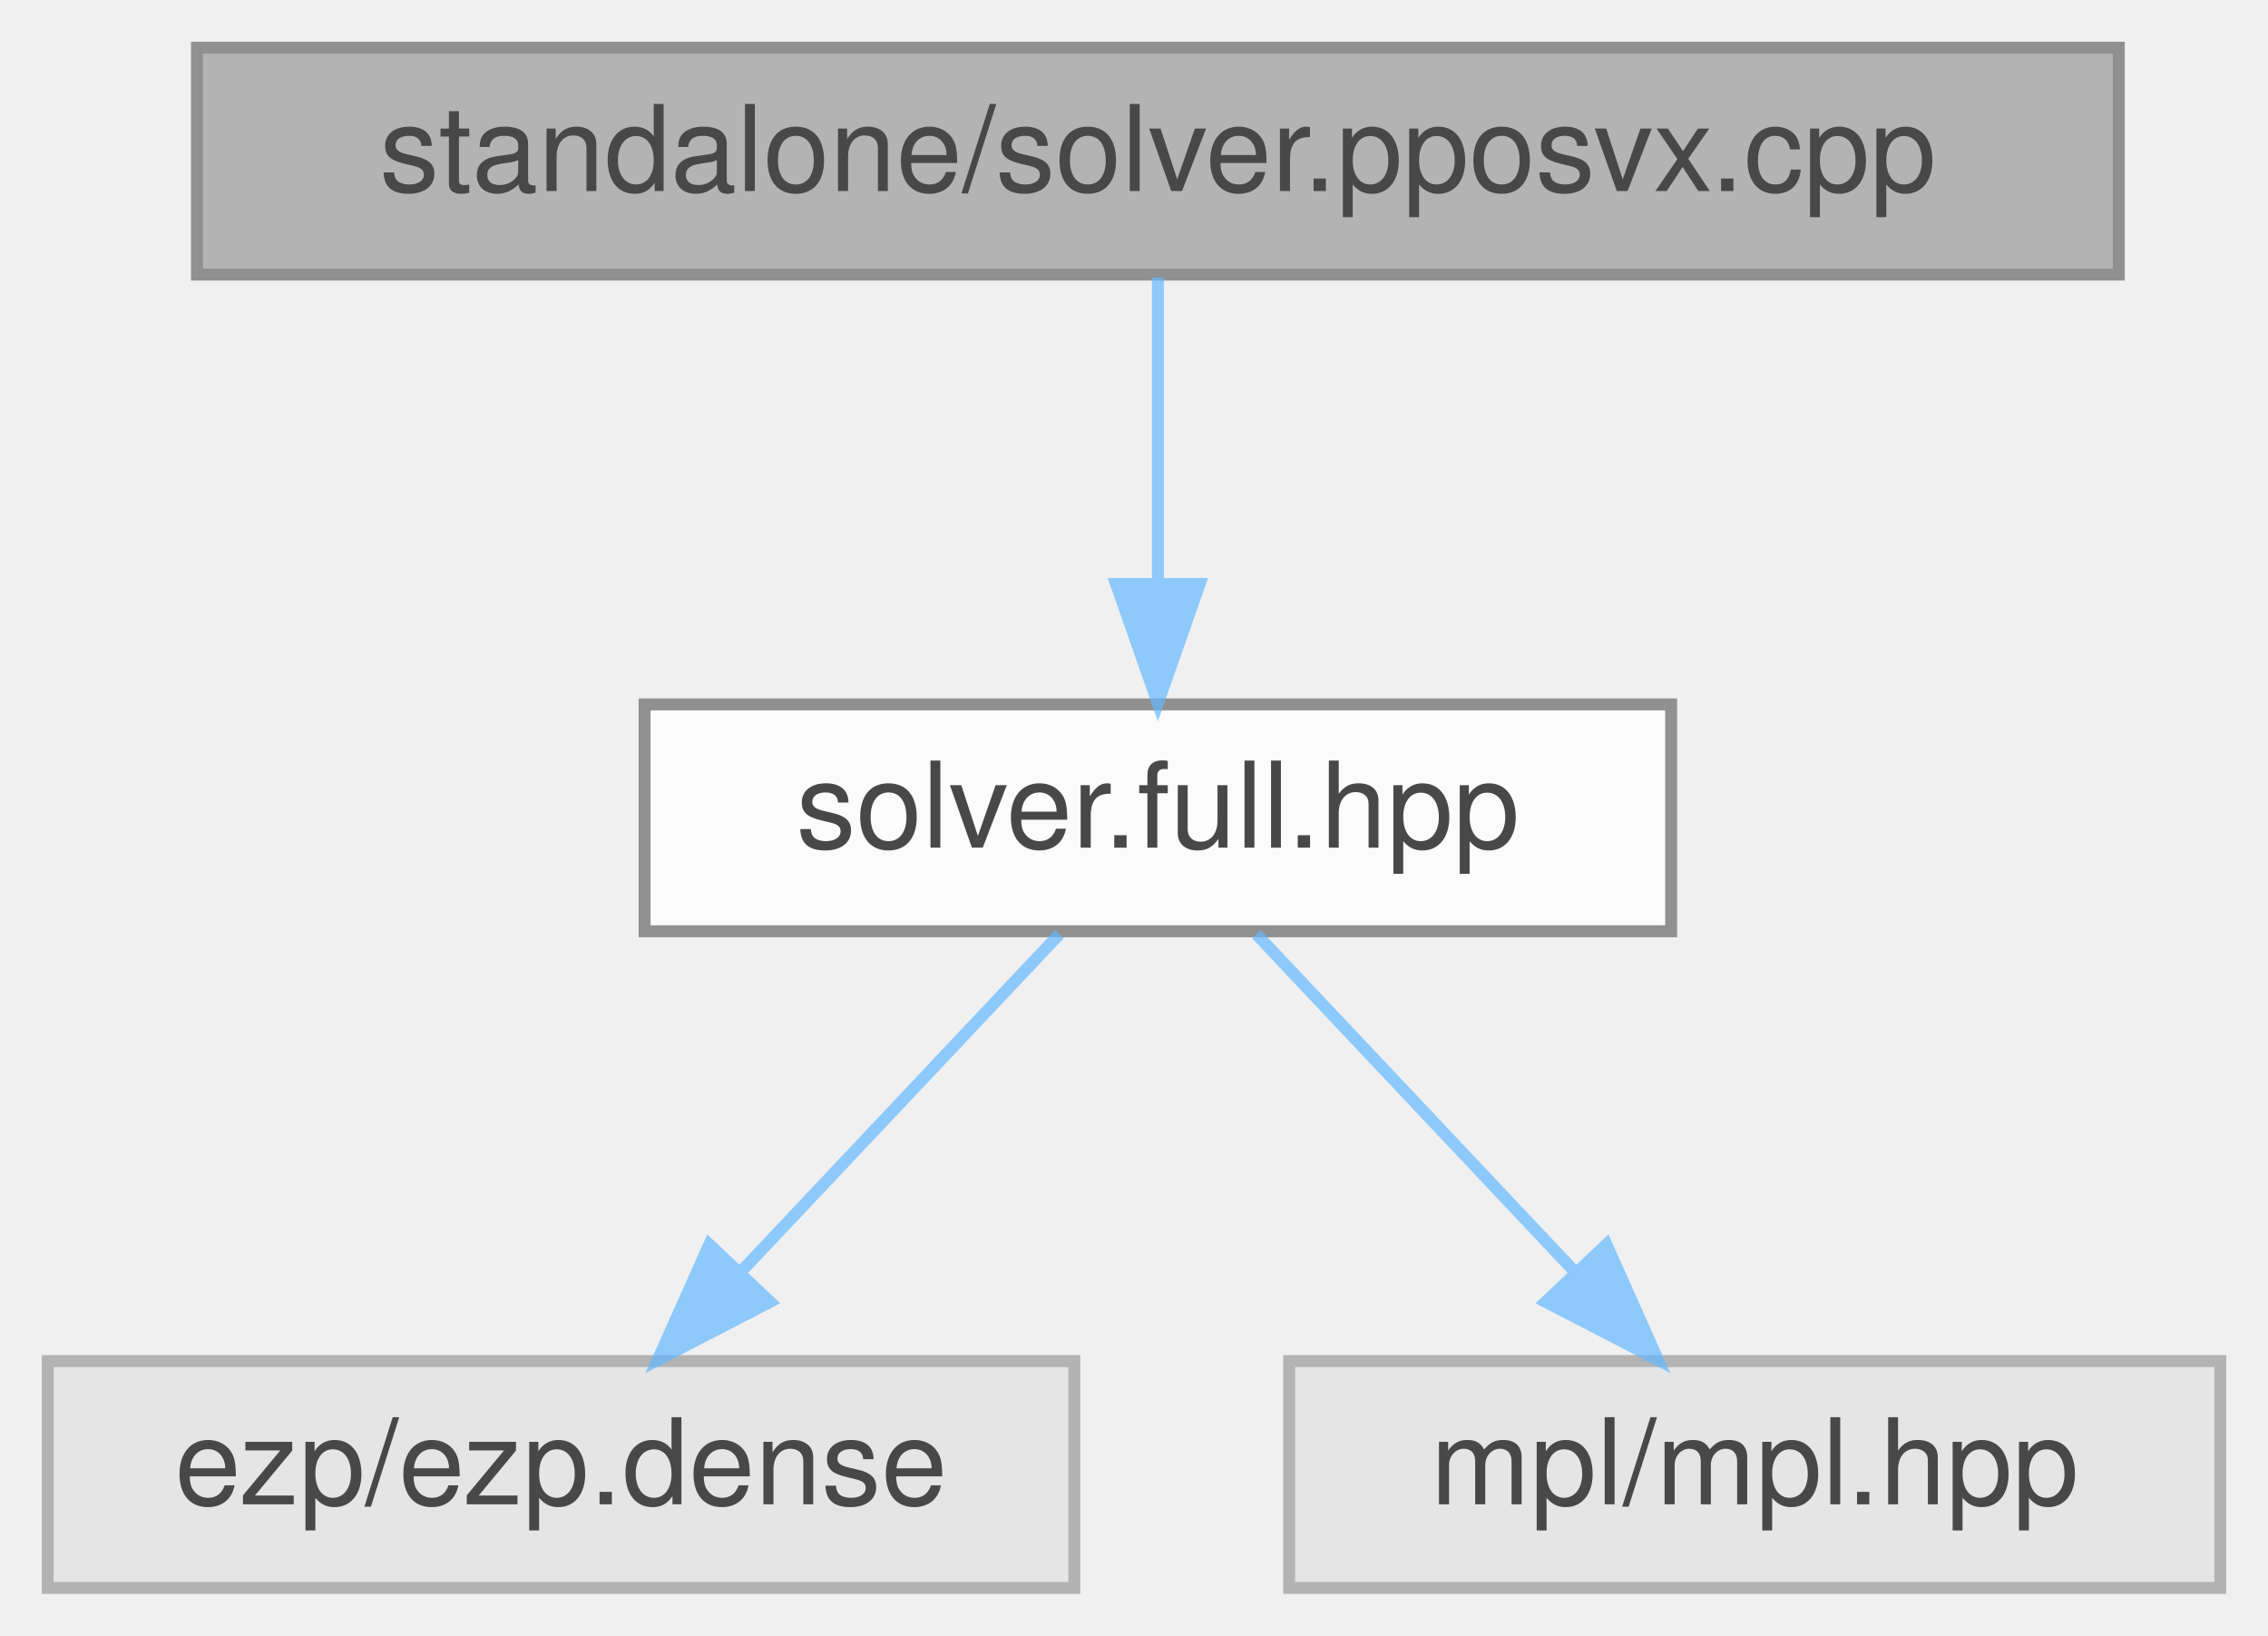
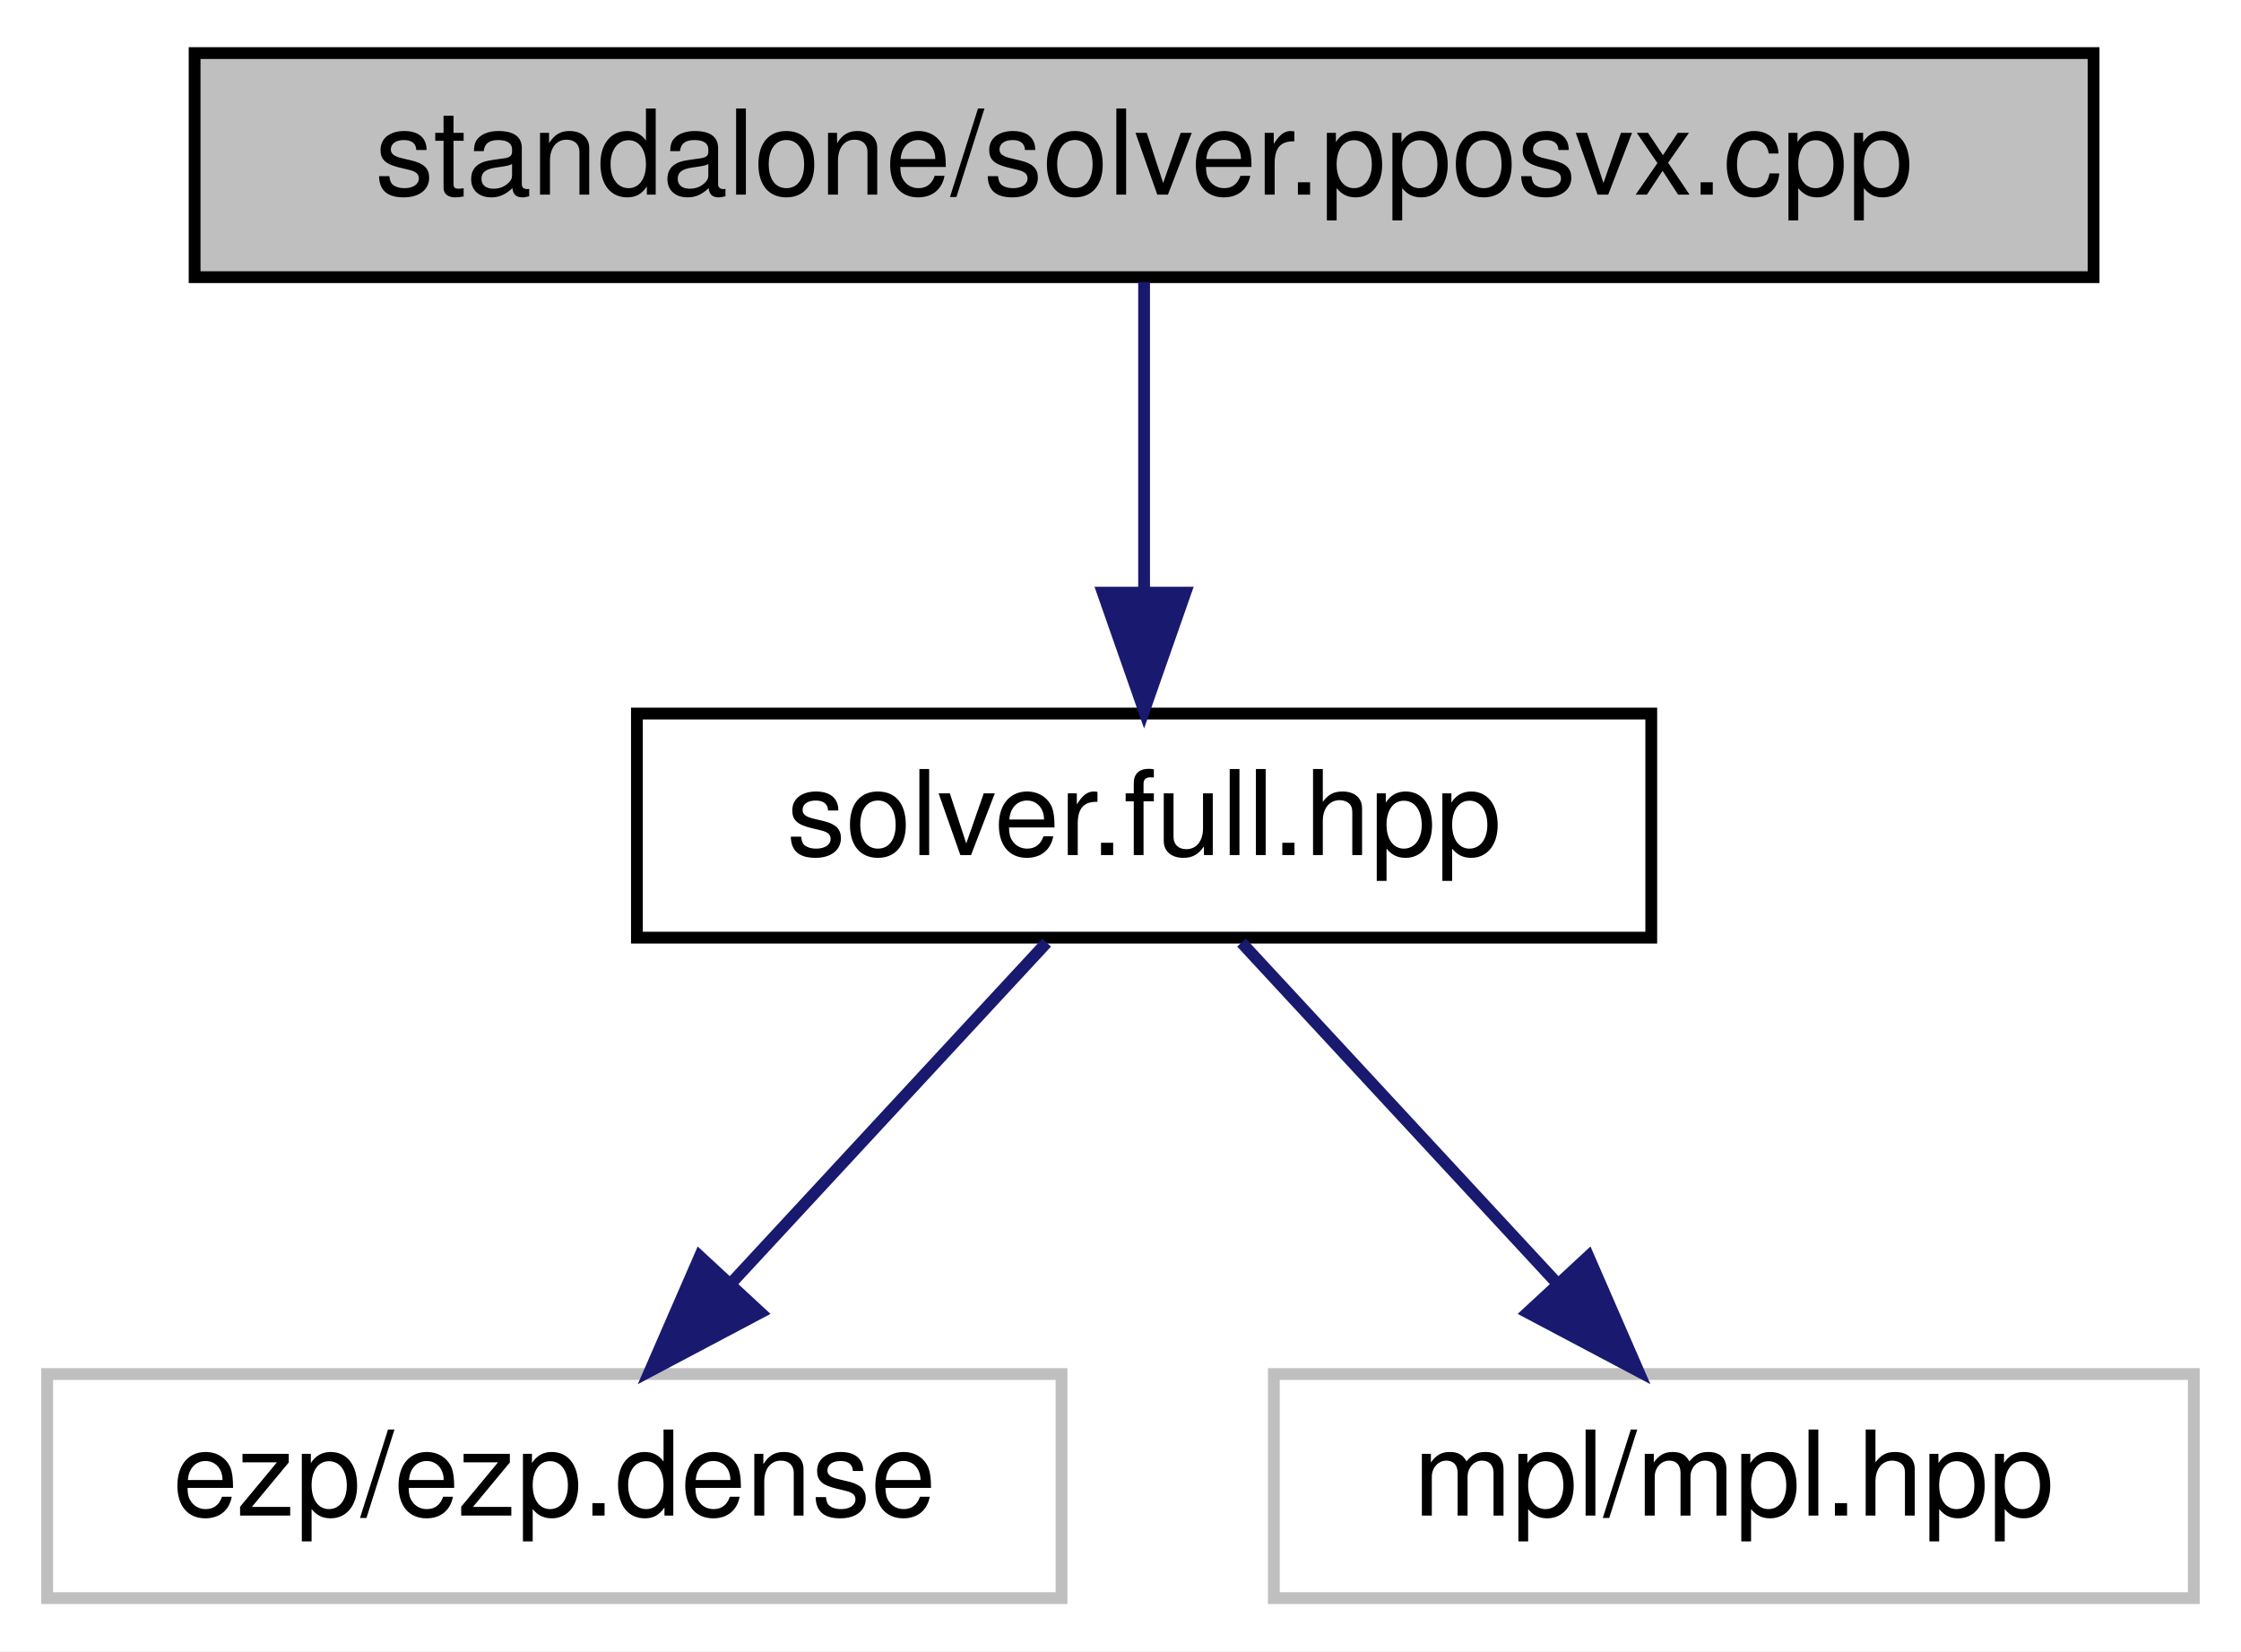
- <svg xmlns="http://www.w3.org/2000/svg" xmlns:xlink="http://www.w3.org/1999/xlink" width="190pt" height="137pt" viewBox="0.00 0.00 190.00 137.00">
-   <svg id="main" version="1.1" xml:space="preserve">
-     <style type="text/css">
- .node, .edge {opacity: 0.7;}
- .node.selected, .edge.selected {opacity: 1;}
- .edge:hover path { stroke: red; }
- .edge:hover polygon { stroke: red; fill: red; }
- </style>
-     <svg id="graph" class="graph">
-       <g id="graph0" class="graph" transform="scale(1 1) rotate(0) translate(4 133)">
-         <g id="Node000001" class="node">
-           <g id="a_Node000001">
-             <a xlink:title="Standalone pposvx solver.">
-               <polygon fill="#999999" stroke="#666666" points="173.5,-129 12.5,-129 12.5,-110 173.5,-110 173.5,-129" />
-               <text text-anchor="middle" x="93" y="-117" font-family="Helvetica,sans-Serif" font-size="10.00">standalone/solver.pposvx.cpp</text>
-             </a>
-           </g>
-         </g>
-         <g id="Node000002" class="node">
-           <g id="a_Node000002">
-             <a xlink:href="../../d3/d6d/solver_8full_8hpp_source.html" target="_top" xlink:title=" ">
-               <polygon fill="white" stroke="#666666" points="136,-74 50,-74 50,-55 136,-55 136,-74" />
-               <text text-anchor="middle" x="93" y="-62" font-family="Helvetica,sans-Serif" font-size="10.00">solver.full.hpp</text>
-             </a>
-           </g>
-         </g>
-         <g id="edge1_Node000001_Node000002" class="edge">
-           <g id="a_edge1_Node000001_Node000002">
-             <a xlink:title=" ">
-               <path fill="none" stroke="#63b8ff" d="M93,-109.75C93,-102.8 93,-92.85 93,-84.13" />
-               <polygon fill="#63b8ff" stroke="#63b8ff" points="96.5,-84.09 93,-74.09 89.5,-84.09 96.5,-84.09" />
-             </a>
-           </g>
-         </g>
-         <g id="Node000003" class="node">
-           <g id="a_Node000003">
-             <a xlink:title=" ">
-               <polygon fill="#e0e0e0" stroke="#999999" points="86,-19 0,-19 0,0 86,0 86,-19" />
-               <text text-anchor="middle" x="43" y="-7" font-family="Helvetica,sans-Serif" font-size="10.00">ezp/ezp.dense</text>
-             </a>
-           </g>
-         </g>
-         <g id="edge2_Node000002_Node000003" class="edge">
-           <g id="a_edge2_Node000002_Node000003">
-             <a xlink:title=" ">
-               <path fill="none" stroke="#63b8ff" d="M84.74,-54.75C77.54,-47.11 66.89,-35.82 58.15,-26.56" />
-               <polygon fill="#63b8ff" stroke="#63b8ff" points="60.51,-23.96 51.1,-19.09 55.42,-28.76 60.51,-23.96" />
-             </a>
-           </g>
-         </g>
-         <g id="Node000004" class="node">
-           <g id="a_Node000004">
-             <a xlink:title=" ">
-               <polygon fill="#e0e0e0" stroke="#999999" points="182,-19 104,-19 104,0 182,0 182,-19" />
-               <text text-anchor="middle" x="143" y="-7" font-family="Helvetica,sans-Serif" font-size="10.00">mpl/mpl.hpp</text>
-             </a>
-           </g>
-         </g>
-         <g id="edge3_Node000002_Node000004" class="edge">
-           <g id="a_edge3_Node000002_Node000004">
-             <a xlink:title=" ">
-               <path fill="none" stroke="#63b8ff" d="M101.26,-54.75C108.46,-47.11 119.11,-35.82 127.85,-26.56" />
-               <polygon fill="#63b8ff" stroke="#63b8ff" points="130.58,-28.76 134.9,-19.09 125.49,-23.96 130.58,-28.76" />
-             </a>
-           </g>
-         </g>
+ <svg xmlns="http://www.w3.org/2000/svg" xmlns:xlink="http://www.w3.org/1999/xlink" width="190pt" height="140pt" viewBox="0.00 0.00 190.00 140.00">
+   <g id="graph0" class="graph" transform="scale(1 1) rotate(0) translate(4 136)">
+     <polygon fill="white" stroke="transparent" points="-4,4 -4,-136 186,-136 186,4 -4,4" />
+     <g id="node1" class="node">
+       <g id="a_node1">
+         <a xlink:title="Standalone pposvx solver.">
+           <polygon fill="#bfbfbf" stroke="black" points="12.5,-112.5 12.5,-131.5 173.5,-131.5 173.5,-112.5 12.5,-112.5" />
+           <text text-anchor="middle" x="93" y="-119.5" font-family="Helvetica,sans-Serif" font-size="10.00">standalone/solver.pposvx.cpp</text>
+         </a>
      </g>
-     </svg>
-   </svg>
-   <style type="text/css">
- 
- [data-mouse-over-selected='false'] { opacity: 0.7; }
- [data-mouse-over-selected='true']  { opacity: 1.0; }
- 
- </style>
+     </g>
+     <g id="node2" class="node">
+       <g id="a_node2">
+         <a xlink:href="../../d3/d6d/solver_8full_8hpp_source.html" target="_top" xlink:title=" ">
+           <polygon fill="white" stroke="black" points="50,-56.5 50,-75.5 136,-75.5 136,-56.5 50,-56.5" />
+           <text text-anchor="middle" x="93" y="-63.5" font-family="Helvetica,sans-Serif" font-size="10.00">solver.full.hpp</text>
+         </a>
+       </g>
+     </g>
+     <g id="edge1" class="edge">
+       <path fill="none" stroke="midnightblue" d="M93,-112.08C93,-105.01 93,-94.86 93,-85.99" />
+       <polygon fill="midnightblue" stroke="midnightblue" points="96.5,-85.75 93,-75.75 89.5,-85.75 96.5,-85.75" />
+     </g>
+     <g id="node3" class="node">
+       <g id="a_node3">
+         <a xlink:title=" ">
+           <polygon fill="white" stroke="#bfbfbf" points="0,-0.5 0,-19.5 86,-19.5 86,-0.5 0,-0.5" />
+           <text text-anchor="middle" x="43" y="-7.5" font-family="Helvetica,sans-Serif" font-size="10.00">ezp/ezp.dense</text>
+         </a>
+       </g>
+     </g>
+     <g id="edge2" class="edge">
+       <path fill="none" stroke="midnightblue" d="M84.74,-56.08C77.54,-48.3 66.89,-36.8 58.15,-27.37" />
+       <polygon fill="midnightblue" stroke="midnightblue" points="60.47,-24.71 51.1,-19.75 55.33,-29.47 60.47,-24.71" />
+     </g>
+     <g id="node4" class="node">
+       <g id="a_node4">
+         <a xlink:title=" ">
+           <polygon fill="white" stroke="#bfbfbf" points="104,-0.5 104,-19.5 182,-19.5 182,-0.5 104,-0.5" />
+           <text text-anchor="middle" x="143" y="-7.5" font-family="Helvetica,sans-Serif" font-size="10.00">mpl/mpl.hpp</text>
+         </a>
+       </g>
+     </g>
+     <g id="edge3" class="edge">
+       <path fill="none" stroke="midnightblue" d="M101.26,-56.08C108.46,-48.3 119.11,-36.8 127.85,-27.37" />
+       <polygon fill="midnightblue" stroke="midnightblue" points="130.67,-29.47 134.9,-19.75 125.53,-24.71 130.67,-29.47" />
+     </g>
+   </g>
</svg>
